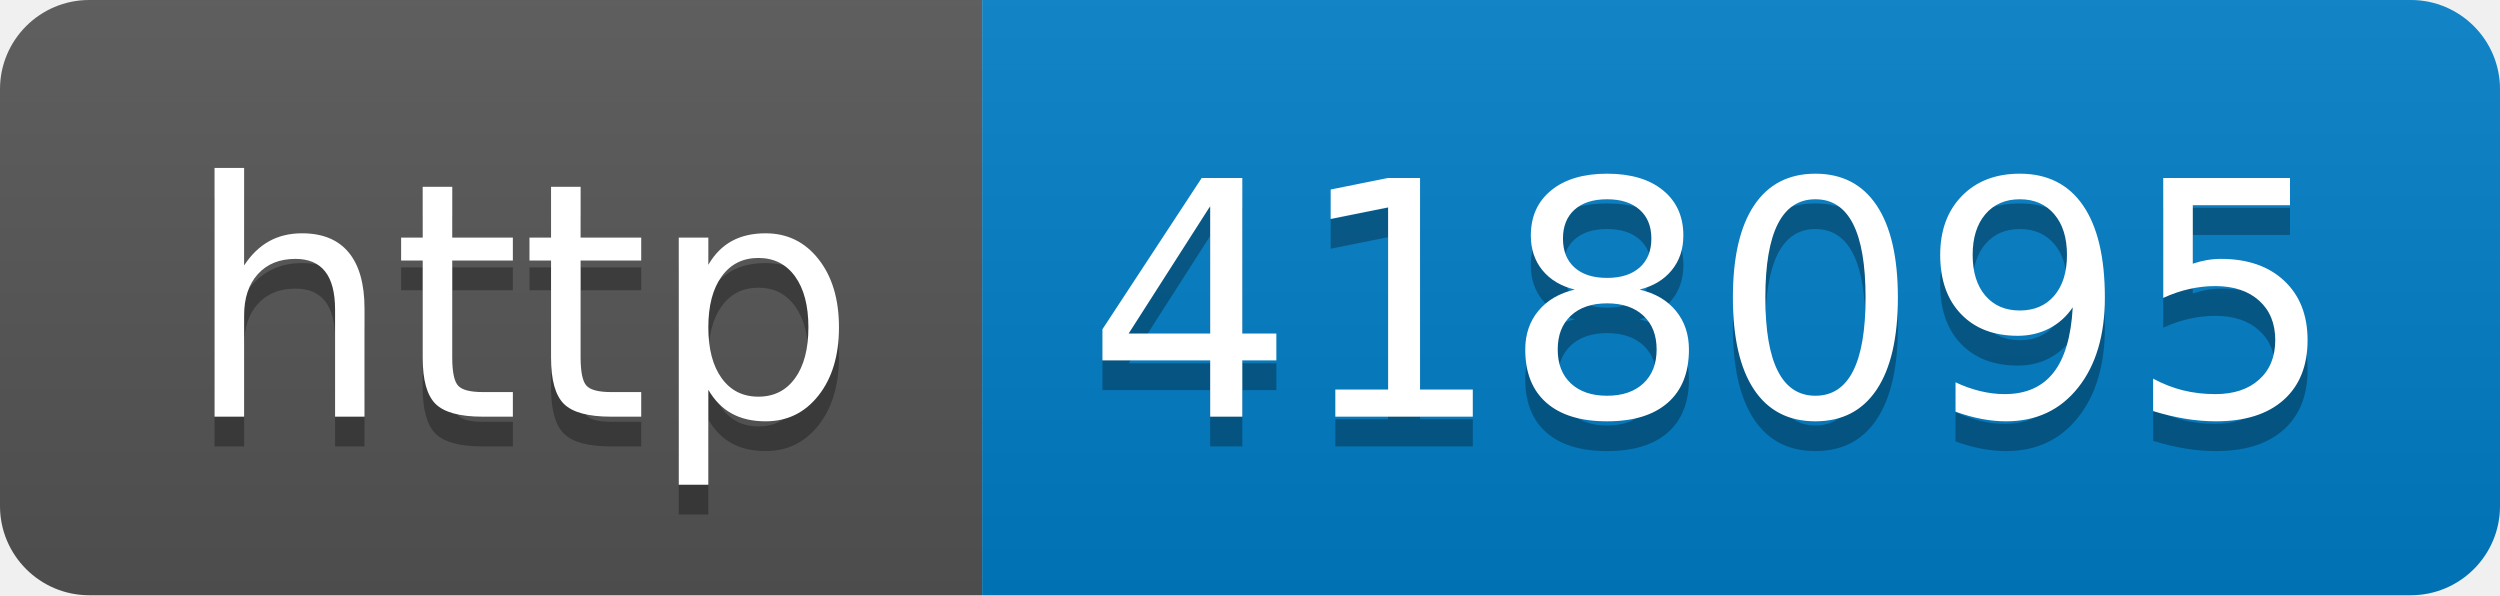
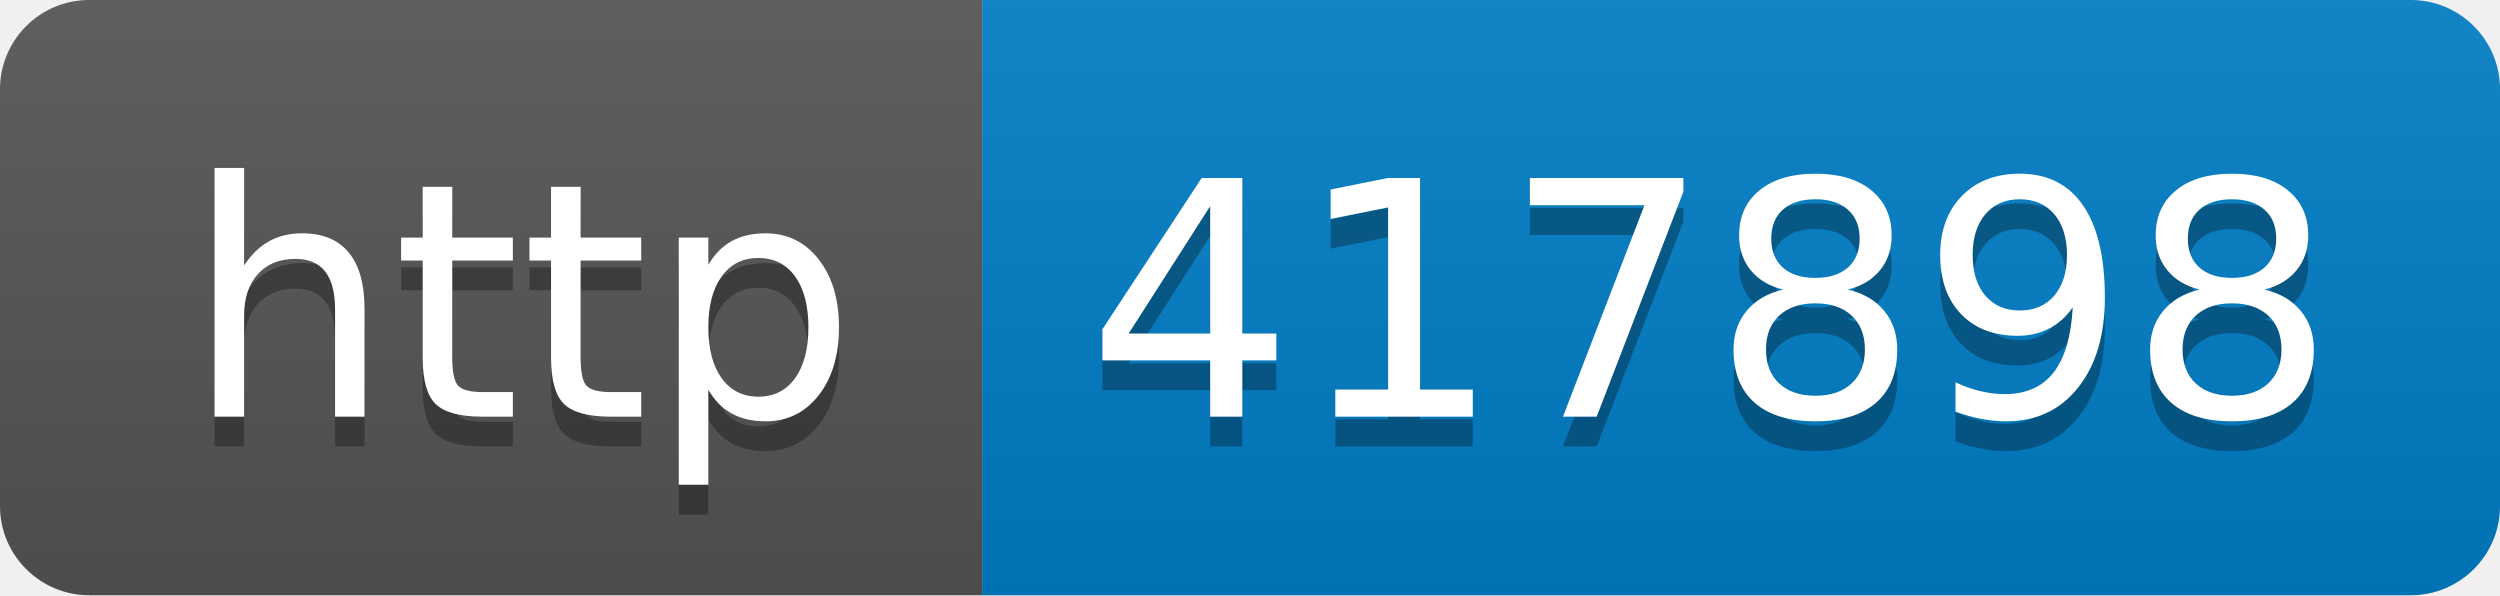
- <svg xmlns="http://www.w3.org/2000/svg" width="84" height="20" role="img" aria-label="http: 418095">
+ <svg xmlns="http://www.w3.org/2000/svg" width="84" height="20" role="img" aria-label="http: 417898">
  <linearGradient id="s" x2="0" y2="100%">
    <stop offset="0" stop-color="#bbb" stop-opacity=".1" />
    <stop offset="1" stop-opacity=".1" />
  </linearGradient>
  <clipPath id="r">
    <rect width="84" height="20" rx="3" fill="#fff" />
  </clipPath>
  <g clip-path="url(#r)">
    <rect width="33" height="20" fill="#555" />
    <rect x="33" width="51" height="20" fill="#007ec6" />
    <rect width="84" height="20" fill="url(#s)" />
  </g>
  <g fill="#fff" text-anchor="middle" font-family="Verdana,Geneva,DejaVu Sans,sans-serif" text-rendering="geometricPrecision" font-size="110">
    <text aria-hidden="true" x="175" y="150" fill="#010101" fill-opacity=".3" transform="scale(.1)" textLength="230">http</text>
    <text x="175" y="140" transform="scale(.1)" fill="#fff" textLength="230">http</text>
-     <text aria-hidden="true" x="575" y="150" fill="#010101" fill-opacity=".3" transform="scale(.1)" textLength="410">418095</text>
-     <text x="575" y="140" transform="scale(.1)" fill="#fff" textLength="410">418095</text>
+     <text aria-hidden="true" x="575" y="150" fill="#010101" fill-opacity=".3" transform="scale(.1)" textLength="410">417898</text>
+     <text x="575" y="140" transform="scale(.1)" fill="#fff" textLength="410">417898</text>
  </g>
</svg>
